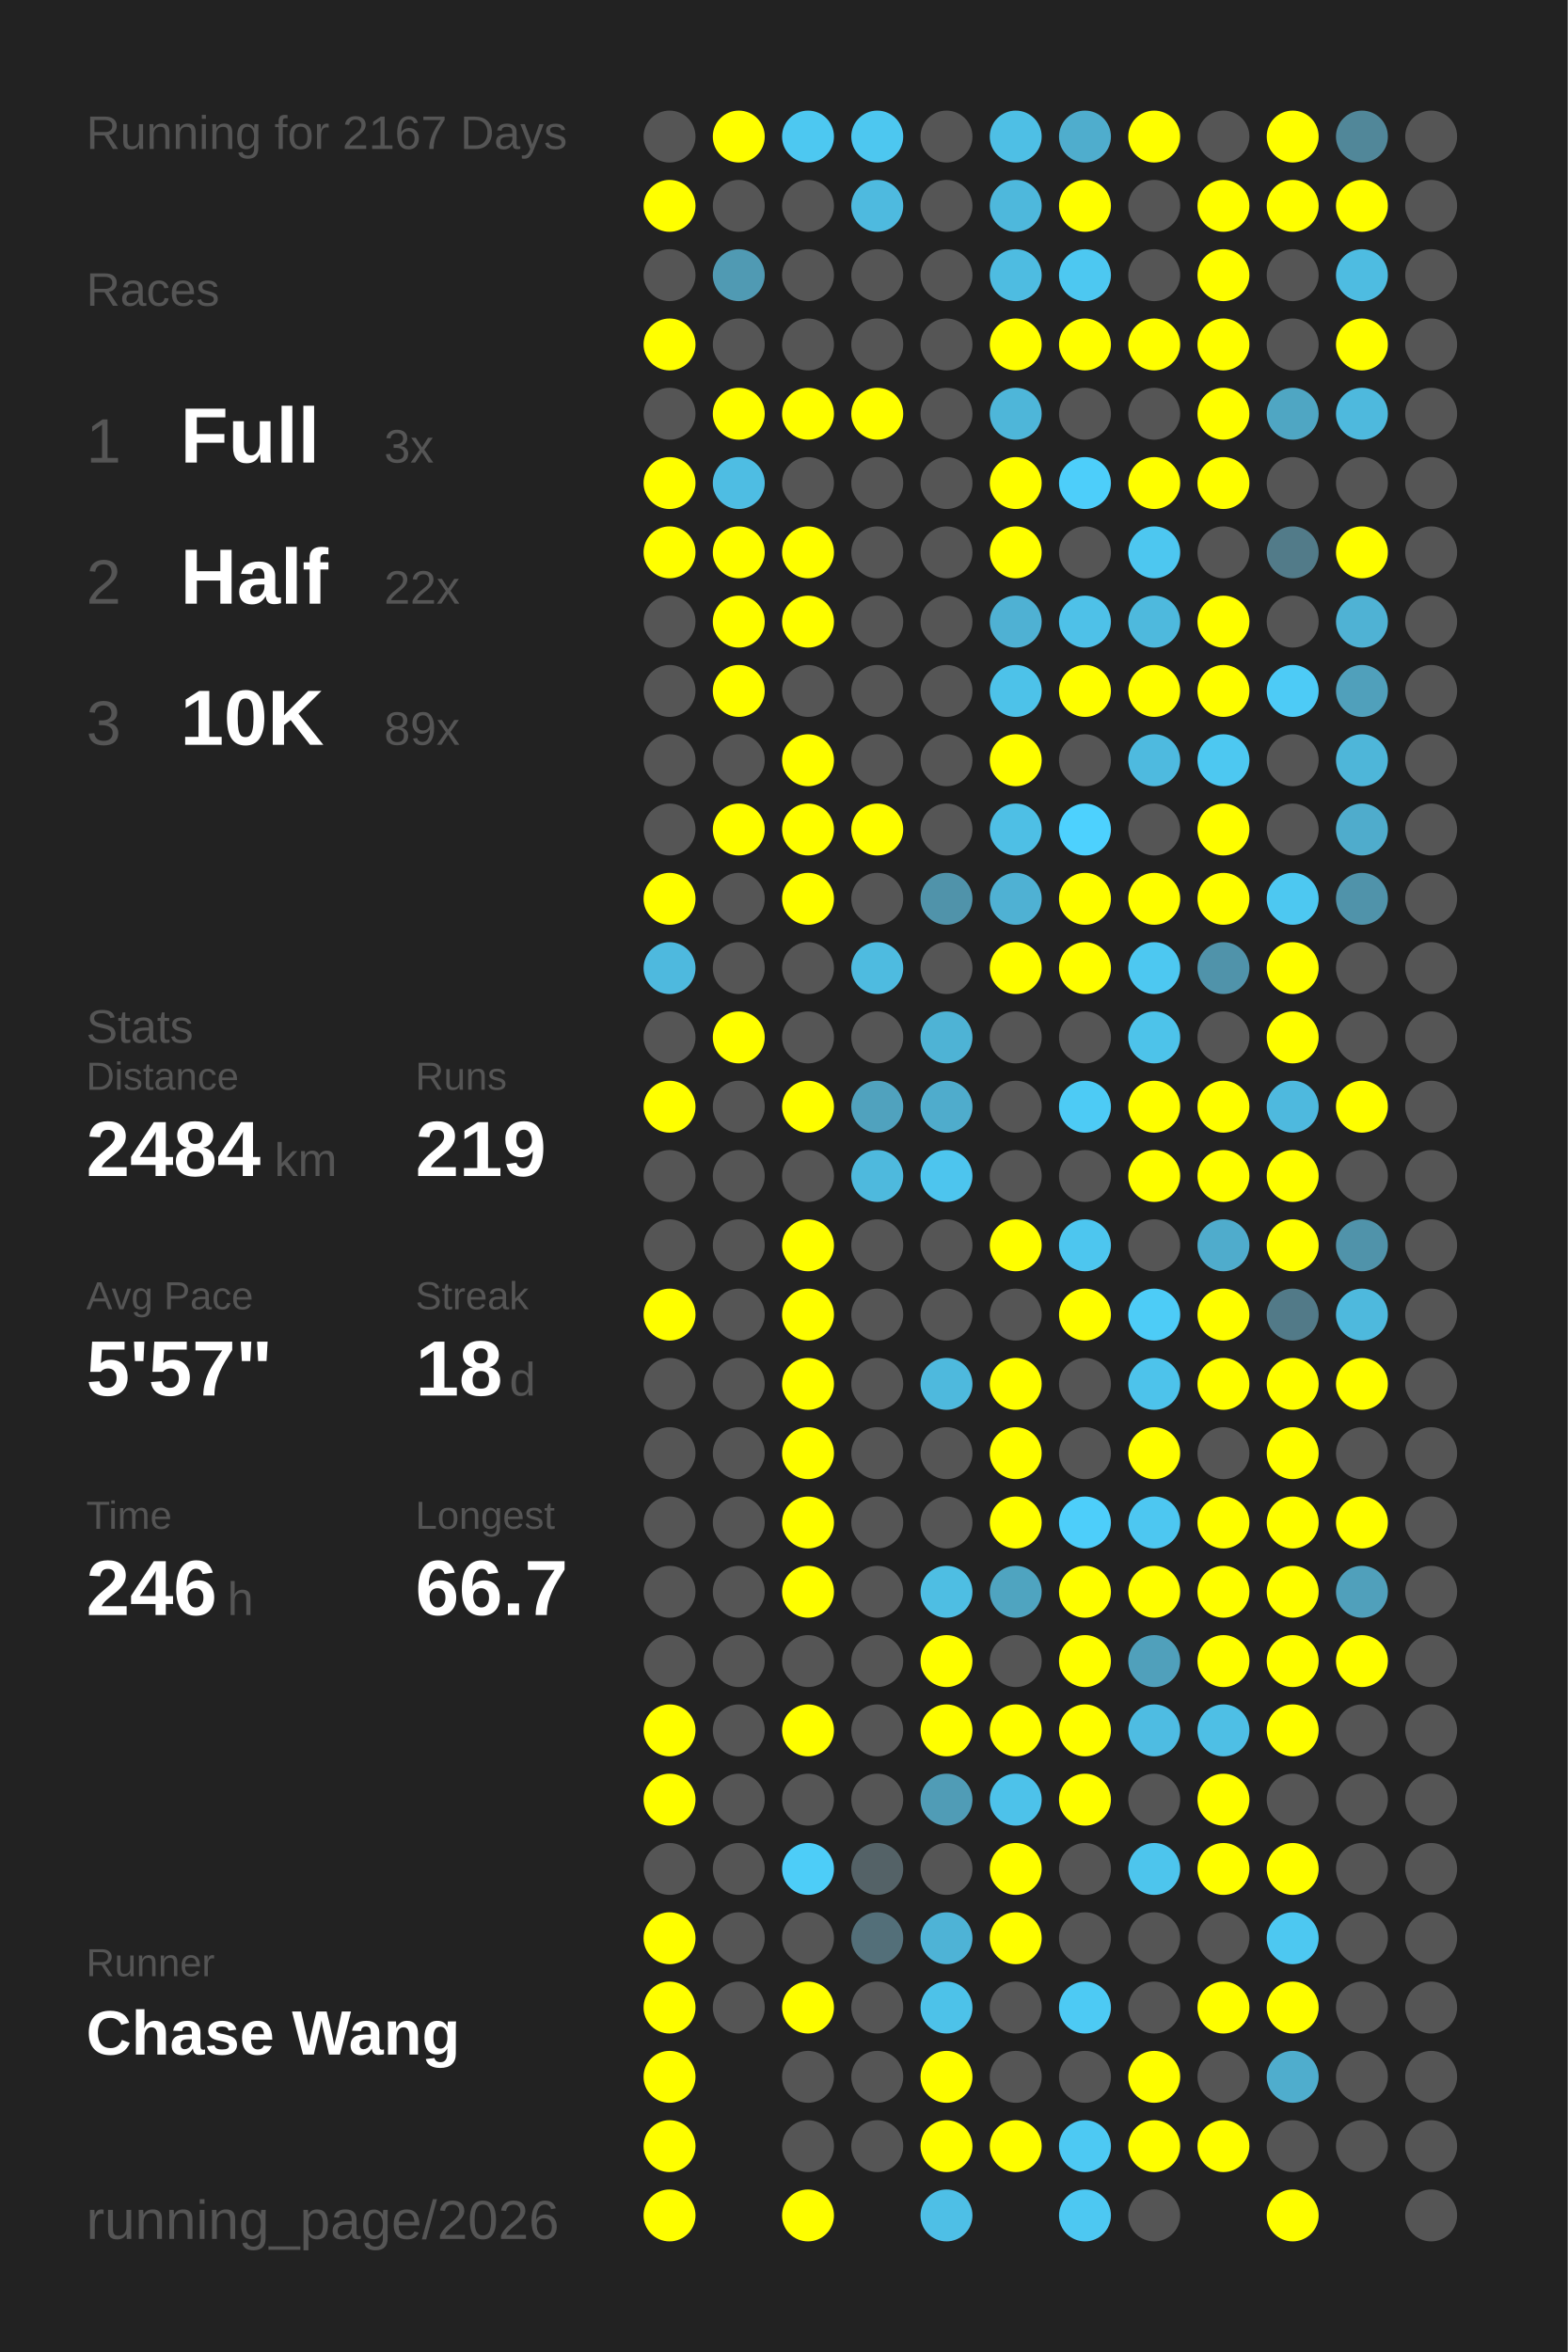
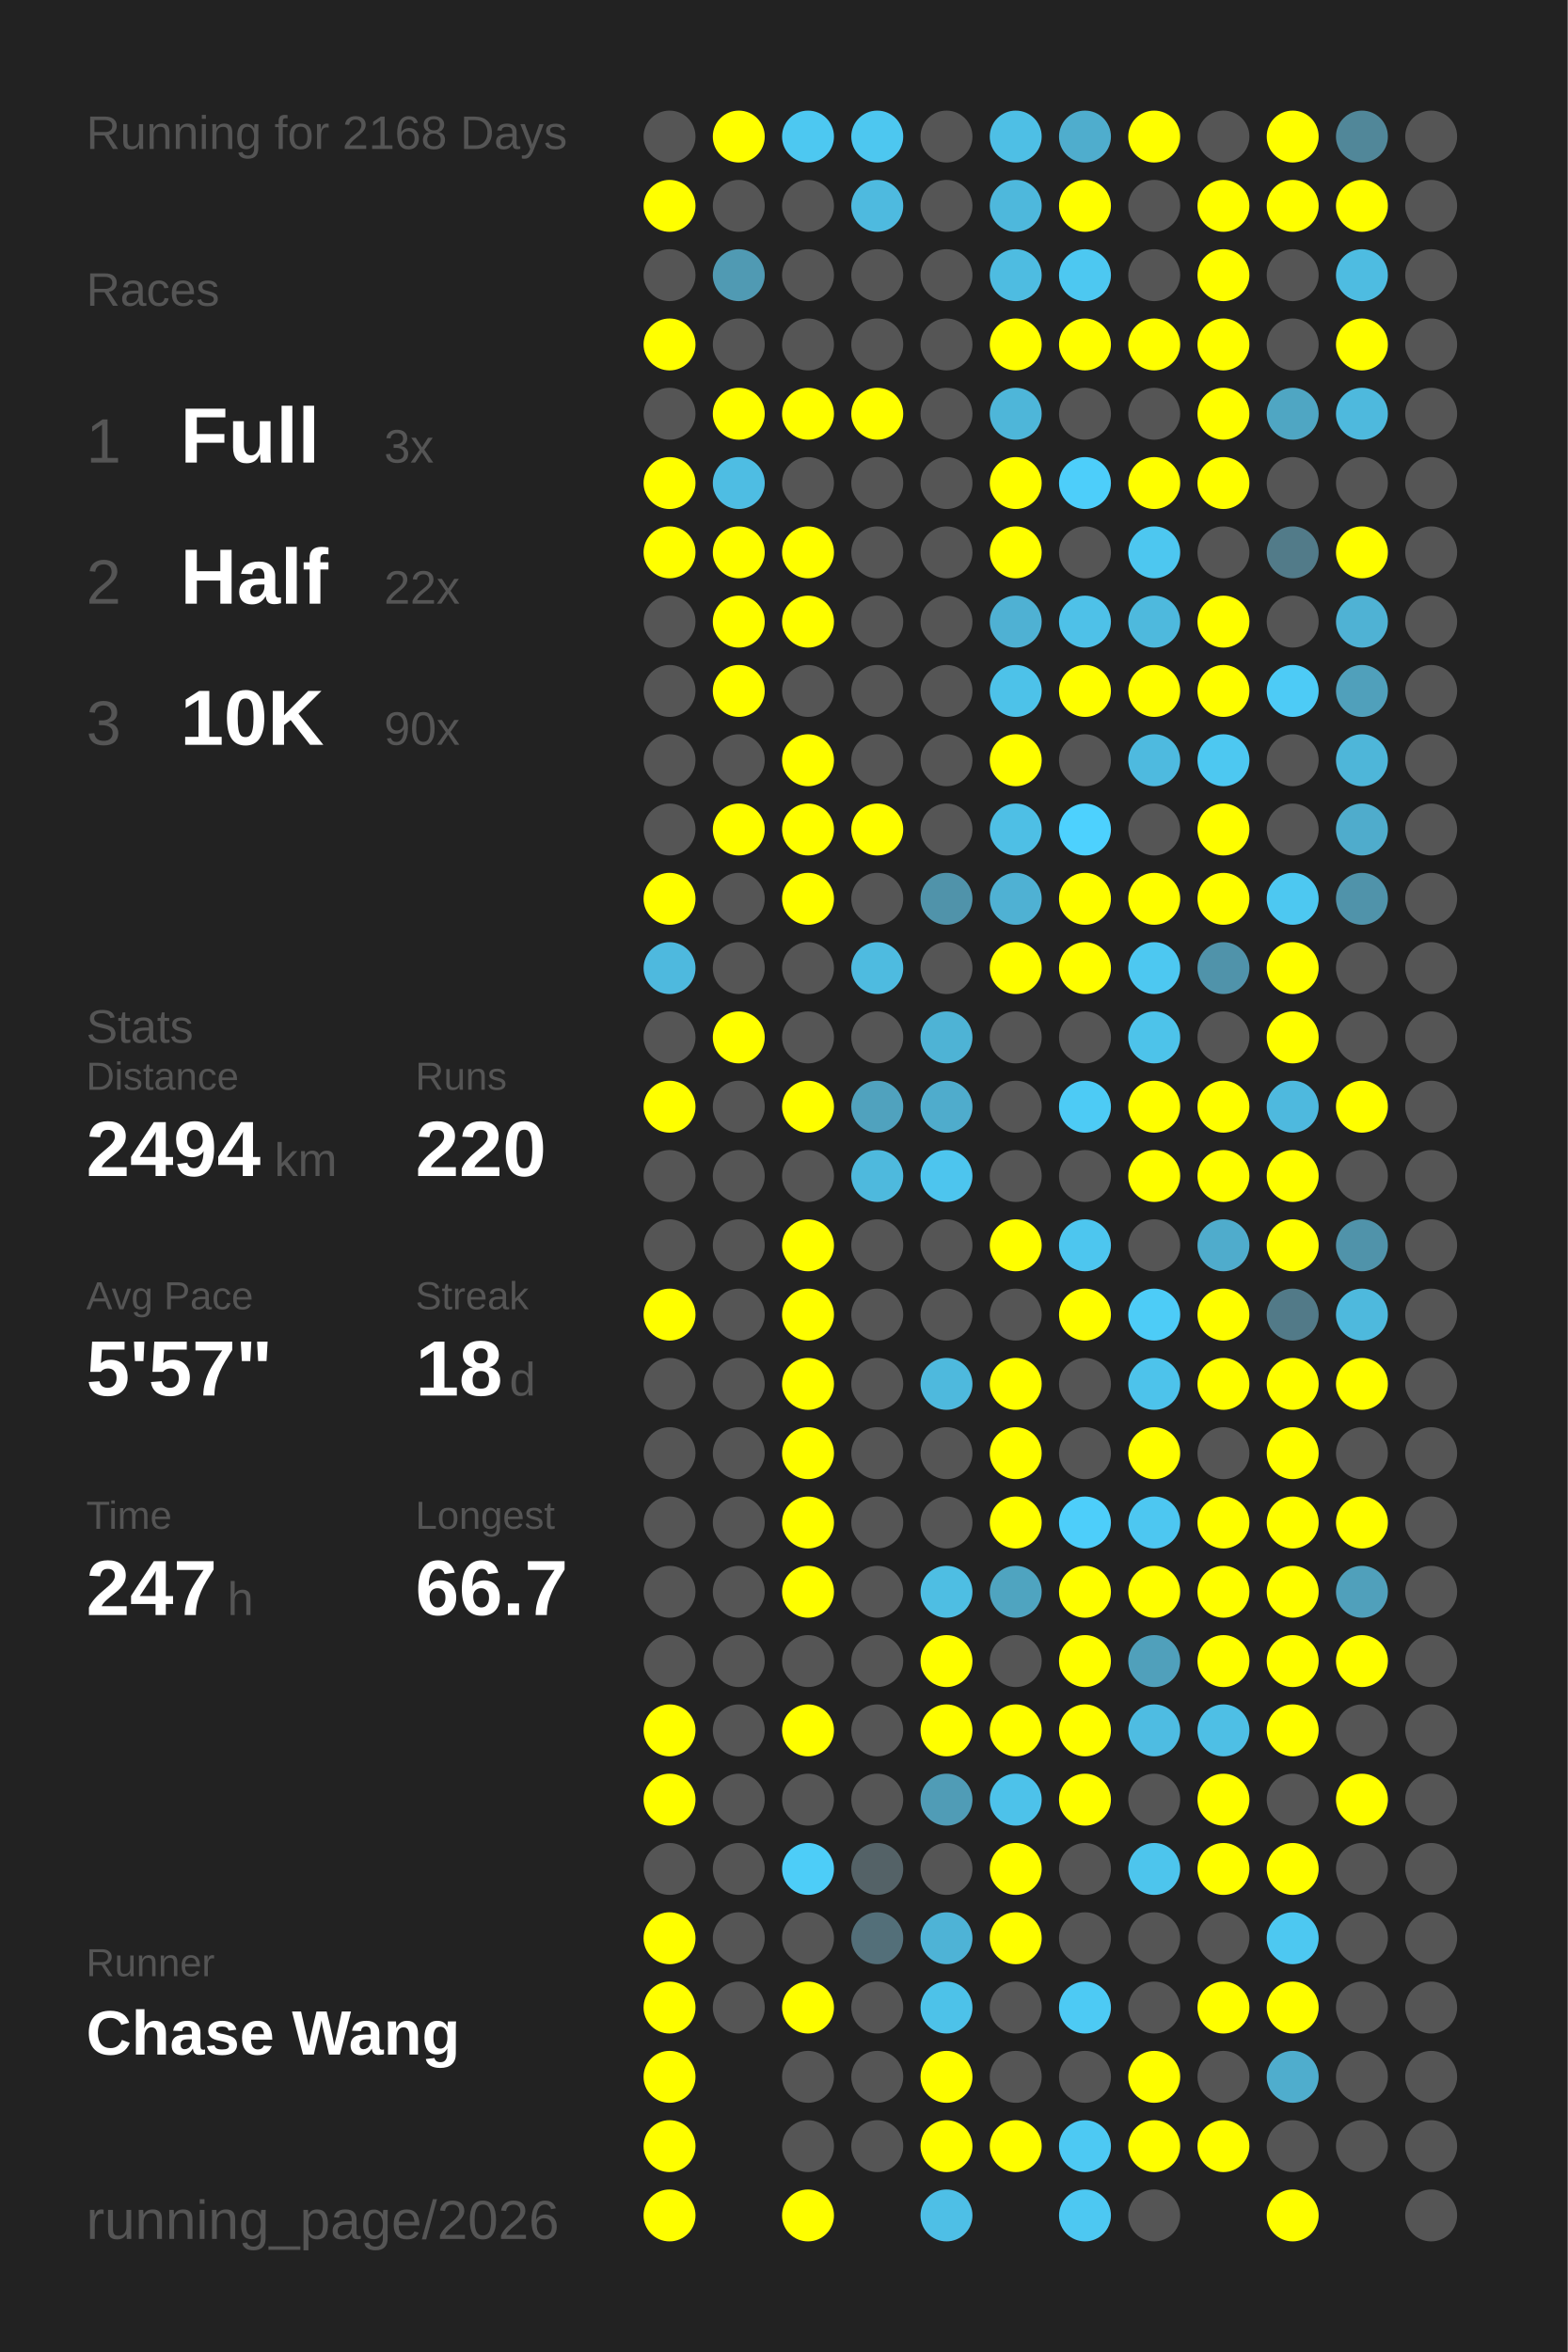
<svg xmlns="http://www.w3.org/2000/svg" baseProfile="full" height="300mm" version="1.1" viewBox="0,0,200,300" width="200mm">
  <defs />
  <rect fill="#222222" height="300" width="200" x="0" y="0" />
-   <text fill="#555555" style="font-size:6px; font-family:Arial;" x="11" y="19">Running for 2167 Days</text>
+   <text fill="#555555" style="font-size:6px; font-family:Arial;" x="11" y="19">Running for 2168 Days</text>
  <text fill="#555555" style="font-size:6px; font-family:Arial;" x="11" y="39">Races</text>
  <text fill="#555555" style="font-size:8px; font-family:Arial;" x="11" y="59">1</text>
  <text fill="#FFFFFF" style="font-size:10px; font-family:Arial; font-weight:bold;" x="23" y="59">Full</text>
  <text fill="#555555" style="font-size:6px; font-family:Arial;" x="49" y="59">3x</text>
  <text fill="#555555" style="font-size:8px; font-family:Arial;" x="11" y="77">2</text>
  <text fill="#FFFFFF" style="font-size:10px; font-family:Arial; font-weight:bold;" x="23" y="77">Half</text>
  <text fill="#555555" style="font-size:6px; font-family:Arial;" x="49" y="77">22x</text>
  <text fill="#555555" style="font-size:8px; font-family:Arial;" x="11" y="95">3</text>
  <text fill="#FFFFFF" style="font-size:10px; font-family:Arial; font-weight:bold;" x="23" y="95">10K</text>
-   <text fill="#555555" style="font-size:6px; font-family:Arial;" x="49" y="95">89x</text>
+   <text fill="#555555" style="font-size:6px; font-family:Arial;" x="49" y="95">90x</text>
  <text fill="#555555" style="font-size:6px; font-family:Arial;" x="11" y="133">Stats</text>
  <text fill="#555555" style="font-size:5px; font-family:Arial;" x="11" y="139">Distance</text>
-   <text fill="#FFFFFF" style="font-size:10px; font-family:Arial; font-weight:bold;" x="11" y="150">2484</text>
+   <text fill="#FFFFFF" style="font-size:10px; font-family:Arial; font-weight:bold;" x="11" y="150">2494</text>
  <text fill="#555555" style="font-size:6px; font-family:Arial;" x="35" y="150">km</text>
  <text fill="#555555" style="font-size:5px; font-family:Arial;" x="53" y="139">Runs</text>
-   <text fill="#FFFFFF" style="font-size:10px; font-family:Arial; font-weight:bold;" x="53" y="150">219</text>
+   <text fill="#FFFFFF" style="font-size:10px; font-family:Arial; font-weight:bold;" x="53" y="150">220</text>
  <text fill="#555555" style="font-size:5px; font-family:Arial;" x="11" y="167">Avg Pace</text>
  <text fill="#FFFFFF" style="font-size:10px; font-family:Arial; font-weight:bold;" x="11" y="178">5'57"</text>
  <text fill="#555555" style="font-size:5px; font-family:Arial;" x="53" y="167">Streak</text>
  <text fill="#FFFFFF" style="font-size:10px; font-family:Arial; font-weight:bold;" x="53" y="178">18</text>
  <text fill="#555555" style="font-size:6px; font-family:Arial;" x="65" y="178">d</text>
  <text fill="#555555" style="font-size:5px; font-family:Arial;" x="11" y="195">Time</text>
-   <text fill="#FFFFFF" style="font-size:10px; font-family:Arial; font-weight:bold;" x="11" y="206">246</text>
+   <text fill="#FFFFFF" style="font-size:10px; font-family:Arial; font-weight:bold;" x="11" y="206">247</text>
  <text fill="#555555" style="font-size:6px; font-family:Arial;" x="29" y="206">h</text>
  <text fill="#555555" style="font-size:5px; font-family:Arial;" x="53" y="195">Longest</text>
  <text fill="#FFFFFF" style="font-size:10px; font-family:Arial; font-weight:bold;" x="53" y="206">66.7</text>
  <text fill="#555555" style="font-size:5px; font-family:Arial;" x="11" y="252.065">Runner</text>
  <text fill="#FFFFFF" style="font-size:8px; font-family:Arial; font-weight:bold;" x="11" y="262.065">Chase Wang</text>
  <text fill="#555555" style="font-size:7px; font-family:Arial;" x="11" y="285.581">running_page/2026</text>
  <circle cx="85.417" cy="17.419" fill="#555555" r="3.312" />
  <circle cx="85.417" cy="26.258" fill="#FFFF00" r="3.312" />
  <circle cx="85.417" cy="35.097" fill="#555555" r="3.312" />
  <circle cx="85.417" cy="43.935" fill="#FFFF00" r="3.312" />
  <circle cx="85.417" cy="52.774" fill="#555555" r="3.312" />
  <circle cx="85.417" cy="61.613" fill="#FFFF00" r="3.312" />
  <circle cx="85.417" cy="70.452" fill="#FFFF00" r="3.312" />
  <circle cx="85.417" cy="79.29" fill="#555555" r="3.312" />
  <circle cx="85.417" cy="88.129" fill="#555555" r="3.312" />
  <circle cx="85.417" cy="96.968" fill="#555555" r="3.312" />
  <circle cx="85.417" cy="105.806" fill="#555555" r="3.312" />
  <circle cx="85.417" cy="114.645" fill="#FFFF00" r="3.312" />
  <circle cx="85.417" cy="123.484" fill="#4eb9de" r="3.312" />
  <circle cx="85.417" cy="132.323" fill="#555555" r="3.312" />
  <circle cx="85.417" cy="141.161" fill="#FFFF00" r="3.312" />
  <circle cx="85.417" cy="150" fill="#555555" r="3.312" />
  <circle cx="85.417" cy="158.839" fill="#555555" r="3.312" />
  <circle cx="85.417" cy="167.677" fill="#FFFF00" r="3.312" />
  <circle cx="85.417" cy="176.516" fill="#555555" r="3.312" />
  <circle cx="85.417" cy="185.355" fill="#555555" r="3.312" />
  <circle cx="85.417" cy="194.194" fill="#555555" r="3.312" />
  <circle cx="85.417" cy="203.032" fill="#555555" r="3.312" />
  <circle cx="85.417" cy="211.871" fill="#555555" r="3.312" />
  <circle cx="85.417" cy="220.71" fill="#FFFF00" r="3.312" />
  <circle cx="85.417" cy="229.548" fill="#FFFF00" r="3.312" />
  <circle cx="85.417" cy="238.387" fill="#555555" r="3.312" />
  <circle cx="85.417" cy="247.226" fill="#FFFF00" r="3.312" />
  <circle cx="85.417" cy="256.065" fill="#FFFF00" r="3.312" />
  <circle cx="85.417" cy="264.903" fill="#FFFF00" r="3.312" />
  <circle cx="85.417" cy="273.742" fill="#FFFF00" r="3.312" />
  <circle cx="85.417" cy="282.581" fill="#FFFF00" r="3.312" />
  <circle cx="94.25" cy="17.419" fill="#FFFF00" r="3.312" />
  <circle cx="94.25" cy="26.258" fill="#555555" r="3.312" />
  <circle cx="94.25" cy="35.097" fill="#509ab3" r="3.312" />
  <circle cx="94.25" cy="43.935" fill="#555555" r="3.312" />
  <circle cx="94.25" cy="52.774" fill="#FFFF00" r="3.312" />
  <circle cx="94.25" cy="61.613" fill="#4ebde3" r="3.312" />
  <circle cx="94.25" cy="70.452" fill="#FFFF00" r="3.312" />
  <circle cx="94.25" cy="79.29" fill="#FFFF00" r="3.312" />
  <circle cx="94.25" cy="88.129" fill="#FFFF00" r="3.312" />
  <circle cx="94.25" cy="96.968" fill="#555555" r="3.312" />
  <circle cx="94.25" cy="105.806" fill="#FFFF00" r="3.312" />
  <circle cx="94.25" cy="114.645" fill="#555555" r="3.312" />
  <circle cx="94.25" cy="123.484" fill="#555555" r="3.312" />
  <circle cx="94.25" cy="132.323" fill="#FFFF00" r="3.312" />
  <circle cx="94.25" cy="141.161" fill="#555555" r="3.312" />
  <circle cx="94.25" cy="150" fill="#555555" r="3.312" />
  <circle cx="94.25" cy="158.839" fill="#555555" r="3.312" />
  <circle cx="94.25" cy="167.677" fill="#555555" r="3.312" />
  <circle cx="94.25" cy="176.516" fill="#555555" r="3.312" />
  <circle cx="94.25" cy="185.355" fill="#555555" r="3.312" />
  <circle cx="94.25" cy="194.194" fill="#555555" r="3.312" />
  <circle cx="94.25" cy="203.032" fill="#555555" r="3.312" />
  <circle cx="94.25" cy="211.871" fill="#555555" r="3.312" />
  <circle cx="94.25" cy="220.71" fill="#555555" r="3.312" />
  <circle cx="94.25" cy="229.548" fill="#555555" r="3.312" />
  <circle cx="94.25" cy="238.387" fill="#555555" r="3.312" />
  <circle cx="94.25" cy="247.226" fill="#555555" r="3.312" />
  <circle cx="94.25" cy="256.065" fill="#555555" r="3.312" />
  <circle cx="103.083" cy="17.419" fill="#4dc8f1" r="3.312" />
  <circle cx="103.083" cy="26.258" fill="#555555" r="3.312" />
  <circle cx="103.083" cy="35.097" fill="#555555" r="3.312" />
  <circle cx="103.083" cy="43.935" fill="#555555" r="3.312" />
  <circle cx="103.083" cy="52.774" fill="#FFFF00" r="3.312" />
  <circle cx="103.083" cy="61.613" fill="#555555" r="3.312" />
  <circle cx="103.083" cy="70.452" fill="#FFFF00" r="3.312" />
  <circle cx="103.083" cy="79.29" fill="#FFFF00" r="3.312" />
  <circle cx="103.083" cy="88.129" fill="#555555" r="3.312" />
  <circle cx="103.083" cy="96.968" fill="#FFFF00" r="3.312" />
  <circle cx="103.083" cy="105.806" fill="#FFFF00" r="3.312" />
  <circle cx="103.083" cy="114.645" fill="#FFFF00" r="3.312" />
  <circle cx="103.083" cy="123.484" fill="#555555" r="3.312" />
  <circle cx="103.083" cy="132.323" fill="#555555" r="3.312" />
  <circle cx="103.083" cy="141.161" fill="#FFFF00" r="3.312" />
  <circle cx="103.083" cy="150" fill="#555555" r="3.312" />
  <circle cx="103.083" cy="158.839" fill="#FFFF00" r="3.312" />
  <circle cx="103.083" cy="167.677" fill="#FFFF00" r="3.312" />
  <circle cx="103.083" cy="176.516" fill="#FFFF00" r="3.312" />
  <circle cx="103.083" cy="185.355" fill="#FFFF00" r="3.312" />
  <circle cx="103.083" cy="194.194" fill="#FFFF00" r="3.312" />
  <circle cx="103.083" cy="203.032" fill="#FFFF00" r="3.312" />
  <circle cx="103.083" cy="211.871" fill="#555555" r="3.312" />
  <circle cx="103.083" cy="220.71" fill="#FFFF00" r="3.312" />
  <circle cx="103.083" cy="229.548" fill="#555555" r="3.312" />
  <circle cx="103.083" cy="238.387" fill="#4dcdf8" r="3.312" />
  <circle cx="103.083" cy="247.226" fill="#555555" r="3.312" />
  <circle cx="103.083" cy="256.065" fill="#FFFF00" r="3.312" />
  <circle cx="103.083" cy="264.903" fill="#555555" r="3.312" />
  <circle cx="103.083" cy="273.742" fill="#555555" r="3.312" />
  <circle cx="103.083" cy="282.581" fill="#FFFF00" r="3.312" />
  <circle cx="111.917" cy="17.419" fill="#4dc7f0" r="3.312" />
  <circle cx="111.917" cy="26.258" fill="#4ebadf" r="3.312" />
  <circle cx="111.917" cy="35.097" fill="#555555" r="3.312" />
  <circle cx="111.917" cy="43.935" fill="#555555" r="3.312" />
  <circle cx="111.917" cy="52.774" fill="#FFFF00" r="3.312" />
  <circle cx="111.917" cy="61.613" fill="#555555" r="3.312" />
  <circle cx="111.917" cy="70.452" fill="#555555" r="3.312" />
  <circle cx="111.917" cy="79.29" fill="#555555" r="3.312" />
  <circle cx="111.917" cy="88.129" fill="#555555" r="3.312" />
  <circle cx="111.917" cy="96.968" fill="#555555" r="3.312" />
  <circle cx="111.917" cy="105.806" fill="#FFFF00" r="3.312" />
  <circle cx="111.917" cy="114.645" fill="#555555" r="3.312" />
  <circle cx="111.917" cy="123.484" fill="#4ebbe0" r="3.312" />
  <circle cx="111.917" cy="132.323" fill="#555555" r="3.312" />
  <circle cx="111.917" cy="141.161" fill="#50a2be" r="3.312" />
  <circle cx="111.917" cy="150" fill="#4eb9dd" r="3.312" />
  <circle cx="111.917" cy="158.839" fill="#555555" r="3.312" />
  <circle cx="111.917" cy="167.677" fill="#555555" r="3.312" />
  <circle cx="111.917" cy="176.516" fill="#555555" r="3.312" />
  <circle cx="111.917" cy="185.355" fill="#555555" r="3.312" />
  <circle cx="111.917" cy="194.194" fill="#555555" r="3.312" />
  <circle cx="111.917" cy="203.032" fill="#555555" r="3.312" />
  <circle cx="111.917" cy="211.871" fill="#555555" r="3.312" />
  <circle cx="111.917" cy="220.71" fill="#555555" r="3.312" />
  <circle cx="111.917" cy="229.548" fill="#555555" r="3.312" />
  <circle cx="111.917" cy="238.387" fill="#546267" r="3.312" />
  <circle cx="111.917" cy="247.226" fill="#536f79" r="3.312" />
  <circle cx="111.917" cy="256.065" fill="#555555" r="3.312" />
  <circle cx="111.917" cy="264.903" fill="#555555" r="3.312" />
  <circle cx="111.917" cy="273.742" fill="#555555" r="3.312" />
  <circle cx="120.75" cy="17.419" fill="#555555" r="3.312" />
  <circle cx="120.75" cy="26.258" fill="#555555" r="3.312" />
  <circle cx="120.75" cy="35.097" fill="#555555" r="3.312" />
  <circle cx="120.75" cy="43.935" fill="#555555" r="3.312" />
  <circle cx="120.75" cy="52.774" fill="#555555" r="3.312" />
  <circle cx="120.75" cy="61.613" fill="#555555" r="3.312" />
  <circle cx="120.75" cy="70.452" fill="#555555" r="3.312" />
  <circle cx="120.75" cy="79.29" fill="#555555" r="3.312" />
  <circle cx="120.75" cy="88.129" fill="#555555" r="3.312" />
  <circle cx="120.75" cy="96.968" fill="#555555" r="3.312" />
  <circle cx="120.75" cy="105.806" fill="#555555" r="3.312" />
  <circle cx="120.75" cy="114.645" fill="#5093aa" r="3.312" />
  <circle cx="120.75" cy="123.484" fill="#555555" r="3.312" />
  <circle cx="120.75" cy="132.323" fill="#4eb3d5" r="3.312" />
  <circle cx="120.75" cy="141.161" fill="#4faccc" r="3.312" />
  <circle cx="120.75" cy="150" fill="#4dc5ee" r="3.312" />
  <circle cx="120.75" cy="158.839" fill="#555555" r="3.312" />
  <circle cx="120.75" cy="167.677" fill="#555555" r="3.312" />
  <circle cx="120.75" cy="176.516" fill="#4eb9dd" r="3.312" />
  <circle cx="120.75" cy="185.355" fill="#555555" r="3.312" />
  <circle cx="120.75" cy="194.194" fill="#555555" r="3.312" />
  <circle cx="120.75" cy="203.032" fill="#4ebee3" r="3.312" />
  <circle cx="120.75" cy="211.871" fill="#FFFF00" r="3.312" />
  <circle cx="120.75" cy="220.71" fill="#FFFF00" r="3.312" />
  <circle cx="120.75" cy="229.548" fill="#509cb6" r="3.312" />
  <circle cx="120.75" cy="238.387" fill="#555555" r="3.312" />
  <circle cx="120.75" cy="247.226" fill="#4eb3d6" r="3.312" />
  <circle cx="120.75" cy="256.065" fill="#4dc2e9" r="3.312" />
  <circle cx="120.75" cy="264.903" fill="#FFFF00" r="3.312" />
  <circle cx="120.75" cy="273.742" fill="#FFFF00" r="3.312" />
  <circle cx="120.75" cy="282.581" fill="#4ebfe6" r="3.312" />
  <circle cx="129.583" cy="17.419" fill="#4ebfe5" r="3.312" />
  <circle cx="129.583" cy="26.258" fill="#4eb8dc" r="3.312" />
  <circle cx="129.583" cy="35.097" fill="#4ebce1" r="3.312" />
  <circle cx="129.583" cy="43.935" fill="#FFFF00" r="3.312" />
  <circle cx="129.583" cy="52.774" fill="#4eb6d9" r="3.312" />
  <circle cx="129.583" cy="61.613" fill="#FFFF00" r="3.312" />
  <circle cx="129.583" cy="70.452" fill="#FFFF00" r="3.312" />
  <circle cx="129.583" cy="79.29" fill="#4fb1d3" r="3.312" />
  <circle cx="129.583" cy="88.129" fill="#4dc2e9" r="3.312" />
  <circle cx="129.583" cy="96.968" fill="#FFFF00" r="3.312" />
  <circle cx="129.583" cy="105.806" fill="#4ebfe5" r="3.312" />
  <circle cx="129.583" cy="114.645" fill="#4fb1d3" r="3.312" />
  <circle cx="129.583" cy="123.484" fill="#FFFF00" r="3.312" />
  <circle cx="129.583" cy="132.323" fill="#555555" r="3.312" />
  <circle cx="129.583" cy="141.161" fill="#555555" r="3.312" />
  <circle cx="129.583" cy="150" fill="#555555" r="3.312" />
  <circle cx="129.583" cy="158.839" fill="#FFFF00" r="3.312" />
  <circle cx="129.583" cy="167.677" fill="#555555" r="3.312" />
  <circle cx="129.583" cy="176.516" fill="#FFFF00" r="3.312" />
  <circle cx="129.583" cy="185.355" fill="#FFFF00" r="3.312" />
  <circle cx="129.583" cy="194.194" fill="#FFFF00" r="3.312" />
  <circle cx="129.583" cy="203.032" fill="#4fa4c0" r="3.312" />
  <circle cx="129.583" cy="211.871" fill="#555555" r="3.312" />
  <circle cx="129.583" cy="220.71" fill="#FFFF00" r="3.312" />
  <circle cx="129.583" cy="229.548" fill="#4dc2ea" r="3.312" />
  <circle cx="129.583" cy="238.387" fill="#FFFF00" r="3.312" />
  <circle cx="129.583" cy="247.226" fill="#FFFF00" r="3.312" />
  <circle cx="129.583" cy="256.065" fill="#555555" r="3.312" />
  <circle cx="129.583" cy="264.903" fill="#555555" r="3.312" />
  <circle cx="129.583" cy="273.742" fill="#FFFF00" r="3.312" />
  <circle cx="138.417" cy="17.419" fill="#4fadcd" r="3.312" />
  <circle cx="138.417" cy="26.258" fill="#FFFF00" r="3.312" />
  <circle cx="138.417" cy="35.097" fill="#4dc8f1" r="3.312" />
  <circle cx="138.417" cy="43.935" fill="#FFFF00" r="3.312" />
  <circle cx="138.417" cy="52.774" fill="#555555" r="3.312" />
  <circle cx="138.417" cy="61.613" fill="#4dcefa" r="3.312" />
  <circle cx="138.417" cy="70.452" fill="#555555" r="3.312" />
  <circle cx="138.417" cy="79.29" fill="#4ec1e8" r="3.312" />
  <circle cx="138.417" cy="88.129" fill="#FFFF00" r="3.312" />
  <circle cx="138.417" cy="96.968" fill="#555555" r="3.312" />
  <circle cx="138.417" cy="105.806" fill="#4dd1fe" r="3.312" />
  <circle cx="138.417" cy="114.645" fill="#FFFF00" r="3.312" />
  <circle cx="138.417" cy="123.484" fill="#FFFF00" r="3.312" />
  <circle cx="138.417" cy="132.323" fill="#555555" r="3.312" />
  <circle cx="138.417" cy="141.161" fill="#4dcbf5" r="3.312" />
  <circle cx="138.417" cy="150" fill="#555555" r="3.312" />
  <circle cx="138.417" cy="158.839" fill="#4dc6ef" r="3.312" />
  <circle cx="138.417" cy="167.677" fill="#FFFF00" r="3.312" />
  <circle cx="138.417" cy="176.516" fill="#555555" r="3.312" />
  <circle cx="138.417" cy="185.355" fill="#555555" r="3.312" />
  <circle cx="138.417" cy="194.194" fill="#4dcefa" r="3.312" />
  <circle cx="138.417" cy="203.032" fill="#FFFF00" r="3.312" />
  <circle cx="138.417" cy="211.871" fill="#FFFF00" r="3.312" />
  <circle cx="138.417" cy="220.71" fill="#FFFF00" r="3.312" />
  <circle cx="138.417" cy="229.548" fill="#FFFF00" r="3.312" />
  <circle cx="138.417" cy="238.387" fill="#555555" r="3.312" />
  <circle cx="138.417" cy="247.226" fill="#555555" r="3.312" />
  <circle cx="138.417" cy="256.065" fill="#4dcaf4" r="3.312" />
  <circle cx="138.417" cy="264.903" fill="#555555" r="3.312" />
  <circle cx="138.417" cy="273.742" fill="#4dc9f3" r="3.312" />
  <circle cx="138.417" cy="282.581" fill="#4dc8f2" r="3.312" />
  <circle cx="147.25" cy="17.419" fill="#FFFF00" r="3.312" />
  <circle cx="147.25" cy="26.258" fill="#555555" r="3.312" />
  <circle cx="147.25" cy="35.097" fill="#555555" r="3.312" />
  <circle cx="147.25" cy="43.935" fill="#FFFF00" r="3.312" />
  <circle cx="147.25" cy="52.774" fill="#555555" r="3.312" />
  <circle cx="147.25" cy="61.613" fill="#FFFF00" r="3.312" />
  <circle cx="147.25" cy="70.452" fill="#4dc7f0" r="3.312" />
  <circle cx="147.25" cy="79.29" fill="#4eb9dd" r="3.312" />
  <circle cx="147.25" cy="88.129" fill="#FFFF00" r="3.312" />
  <circle cx="147.25" cy="96.968" fill="#4ebadf" r="3.312" />
  <circle cx="147.25" cy="105.806" fill="#555555" r="3.312" />
  <circle cx="147.25" cy="114.645" fill="#FFFF00" r="3.312" />
  <circle cx="147.25" cy="123.484" fill="#4dc8f1" r="3.312" />
  <circle cx="147.25" cy="132.323" fill="#4dc3ea" r="3.312" />
  <circle cx="147.25" cy="141.161" fill="#FFFF00" r="3.312" />
  <circle cx="147.25" cy="150" fill="#FFFF00" r="3.312" />
  <circle cx="147.25" cy="158.839" fill="#555555" r="3.312" />
  <circle cx="147.25" cy="167.677" fill="#4dccf7" r="3.312" />
  <circle cx="147.25" cy="176.516" fill="#4dc3eb" r="3.312" />
  <circle cx="147.25" cy="185.355" fill="#FFFF00" r="3.312" />
  <circle cx="147.25" cy="194.194" fill="#4dc7f1" r="3.312" />
  <circle cx="147.25" cy="203.032" fill="#FFFF00" r="3.312" />
  <circle cx="147.25" cy="211.871" fill="#50a0bb" r="3.312" />
  <circle cx="147.25" cy="220.71" fill="#4ebce2" r="3.312" />
  <circle cx="147.25" cy="229.548" fill="#555555" r="3.312" />
  <circle cx="147.25" cy="238.387" fill="#4dc5ed" r="3.312" />
  <circle cx="147.25" cy="247.226" fill="#555555" r="3.312" />
  <circle cx="147.25" cy="256.065" fill="#555555" r="3.312" />
  <circle cx="147.25" cy="264.903" fill="#FFFF00" r="3.312" />
  <circle cx="147.25" cy="273.742" fill="#FFFF00" r="3.312" />
  <circle cx="147.25" cy="282.581" fill="#555555" r="3.312" />
  <circle cx="156.083" cy="17.419" fill="#555555" r="3.312" />
  <circle cx="156.083" cy="26.258" fill="#FFFF00" r="3.312" />
  <circle cx="156.083" cy="35.097" fill="#FFFF00" r="3.312" />
  <circle cx="156.083" cy="43.935" fill="#FFFF00" r="3.312" />
  <circle cx="156.083" cy="52.774" fill="#FFFF00" r="3.312" />
  <circle cx="156.083" cy="61.613" fill="#FFFF00" r="3.312" />
  <circle cx="156.083" cy="70.452" fill="#555555" r="3.312" />
  <circle cx="156.083" cy="79.29" fill="#FFFF00" r="3.312" />
  <circle cx="156.083" cy="88.129" fill="#FFFF00" r="3.312" />
  <circle cx="156.083" cy="96.968" fill="#4dc8f1" r="3.312" />
  <circle cx="156.083" cy="105.806" fill="#FFFF00" r="3.312" />
  <circle cx="156.083" cy="114.645" fill="#FFFF00" r="3.312" />
  <circle cx="156.083" cy="123.484" fill="#5093aa" r="3.312" />
  <circle cx="156.083" cy="132.323" fill="#555555" r="3.312" />
  <circle cx="156.083" cy="141.161" fill="#FFFF00" r="3.312" />
  <circle cx="156.083" cy="150" fill="#FFFF00" r="3.312" />
  <circle cx="156.083" cy="158.839" fill="#4faccc" r="3.312" />
  <circle cx="156.083" cy="167.677" fill="#FFFF00" r="3.312" />
  <circle cx="156.083" cy="176.516" fill="#FFFF00" r="3.312" />
  <circle cx="156.083" cy="185.355" fill="#555555" r="3.312" />
  <circle cx="156.083" cy="194.194" fill="#FFFF00" r="3.312" />
  <circle cx="156.083" cy="203.032" fill="#FFFF00" r="3.312" />
  <circle cx="156.083" cy="211.871" fill="#FFFF00" r="3.312" />
  <circle cx="156.083" cy="220.71" fill="#4ebfe5" r="3.312" />
  <circle cx="156.083" cy="229.548" fill="#FFFF00" r="3.312" />
  <circle cx="156.083" cy="238.387" fill="#FFFF00" r="3.312" />
  <circle cx="156.083" cy="247.226" fill="#555555" r="3.312" />
  <circle cx="156.083" cy="256.065" fill="#FFFF00" r="3.312" />
  <circle cx="156.083" cy="264.903" fill="#555555" r="3.312" />
  <circle cx="156.083" cy="273.742" fill="#FFFF00" r="3.312" />
  <circle cx="164.917" cy="17.419" fill="#FFFF00" r="3.312" />
  <circle cx="164.917" cy="26.258" fill="#FFFF00" r="3.312" />
  <circle cx="164.917" cy="35.097" fill="#555555" r="3.312" />
  <circle cx="164.917" cy="43.935" fill="#555555" r="3.312" />
  <circle cx="164.917" cy="52.774" fill="#4fa6c3" r="3.312" />
  <circle cx="164.917" cy="61.613" fill="#555555" r="3.312" />
  <circle cx="164.917" cy="70.452" fill="#527b89" r="3.312" />
  <circle cx="164.917" cy="79.29" fill="#555555" r="3.312" />
  <circle cx="164.917" cy="88.129" fill="#4dcbf6" r="3.312" />
  <circle cx="164.917" cy="96.968" fill="#555555" r="3.312" />
  <circle cx="164.917" cy="105.806" fill="#555555" r="3.312" />
  <circle cx="164.917" cy="114.645" fill="#4dc8f1" r="3.312" />
  <circle cx="164.917" cy="123.484" fill="#FFFF00" r="3.312" />
  <circle cx="164.917" cy="132.323" fill="#FFFF00" r="3.312" />
  <circle cx="164.917" cy="141.161" fill="#4eb9de" r="3.312" />
  <circle cx="164.917" cy="150" fill="#FFFF00" r="3.312" />
  <circle cx="164.917" cy="158.839" fill="#FFFF00" r="3.312" />
  <circle cx="164.917" cy="167.677" fill="#527a88" r="3.312" />
  <circle cx="164.917" cy="176.516" fill="#FFFF00" r="3.312" />
  <circle cx="164.917" cy="185.355" fill="#FFFF00" r="3.312" />
  <circle cx="164.917" cy="194.194" fill="#FFFF00" r="3.312" />
  <circle cx="164.917" cy="203.032" fill="#FFFF00" r="3.312" />
  <circle cx="164.917" cy="211.871" fill="#FFFF00" r="3.312" />
  <circle cx="164.917" cy="220.71" fill="#FFFF00" r="3.312" />
  <circle cx="164.917" cy="229.548" fill="#555555" r="3.312" />
  <circle cx="164.917" cy="238.387" fill="#FFFF00" r="3.312" />
  <circle cx="164.917" cy="247.226" fill="#4dc8f1" r="3.312" />
  <circle cx="164.917" cy="256.065" fill="#FFFF00" r="3.312" />
  <circle cx="164.917" cy="264.903" fill="#4fadcd" r="3.312" />
  <circle cx="164.917" cy="273.742" fill="#555555" r="3.312" />
  <circle cx="164.917" cy="282.581" fill="#FFFF00" r="3.312" />
  <circle cx="173.75" cy="17.419" fill="#518799" r="3.312" />
  <circle cx="173.75" cy="26.258" fill="#FFFF00" r="3.312" />
  <circle cx="173.75" cy="35.097" fill="#4ebce1" r="3.312" />
  <circle cx="173.75" cy="43.935" fill="#FFFF00" r="3.312" />
  <circle cx="173.75" cy="52.774" fill="#4eb9dd" r="3.312" />
  <circle cx="173.75" cy="61.613" fill="#555555" r="3.312" />
  <circle cx="173.75" cy="70.452" fill="#FFFF00" r="3.312" />
  <circle cx="173.75" cy="79.29" fill="#4fb2d4" r="3.312" />
  <circle cx="173.75" cy="88.129" fill="#50a0bb" r="3.312" />
  <circle cx="173.75" cy="96.968" fill="#4eb6d9" r="3.312" />
  <circle cx="173.75" cy="105.806" fill="#4faccc" r="3.312" />
  <circle cx="173.75" cy="114.645" fill="#5093aa" r="3.312" />
  <circle cx="173.75" cy="123.484" fill="#555555" r="3.312" />
  <circle cx="173.75" cy="132.323" fill="#555555" r="3.312" />
  <circle cx="173.75" cy="141.161" fill="#FFFF00" r="3.312" />
  <circle cx="173.75" cy="150" fill="#555555" r="3.312" />
  <circle cx="173.75" cy="158.839" fill="#5093aa" r="3.312" />
  <circle cx="173.75" cy="167.677" fill="#4eb9dd" r="3.312" />
  <circle cx="173.75" cy="176.516" fill="#FFFF00" r="3.312" />
  <circle cx="173.75" cy="185.355" fill="#555555" r="3.312" />
  <circle cx="173.75" cy="194.194" fill="#FFFF00" r="3.312" />
  <circle cx="173.75" cy="203.032" fill="#50a0bb" r="3.312" />
  <circle cx="173.75" cy="211.871" fill="#FFFF00" r="3.312" />
  <circle cx="173.75" cy="220.71" fill="#555555" r="3.312" />
-   <circle cx="173.75" cy="229.548" fill="#555555" r="3.312" />
+   <circle cx="173.75" cy="229.548" fill="#FFFF00" r="3.312" />
  <circle cx="173.75" cy="238.387" fill="#555555" r="3.312" />
  <circle cx="173.75" cy="247.226" fill="#555555" r="3.312" />
  <circle cx="173.75" cy="256.065" fill="#555555" r="3.312" />
  <circle cx="173.75" cy="264.903" fill="#555555" r="3.312" />
  <circle cx="173.75" cy="273.742" fill="#555555" r="3.312" />
  <circle cx="182.583" cy="17.419" fill="#555555" r="3.312" />
  <circle cx="182.583" cy="26.258" fill="#555555" r="3.312" />
  <circle cx="182.583" cy="35.097" fill="#555555" r="3.312" />
  <circle cx="182.583" cy="43.935" fill="#555555" r="3.312" />
  <circle cx="182.583" cy="52.774" fill="#555555" r="3.312" />
  <circle cx="182.583" cy="61.613" fill="#555555" r="3.312" />
  <circle cx="182.583" cy="70.452" fill="#555555" r="3.312" />
  <circle cx="182.583" cy="79.29" fill="#555555" r="3.312" />
  <circle cx="182.583" cy="88.129" fill="#555555" r="3.312" />
  <circle cx="182.583" cy="96.968" fill="#555555" r="3.312" />
  <circle cx="182.583" cy="105.806" fill="#555555" r="3.312" />
  <circle cx="182.583" cy="114.645" fill="#555555" r="3.312" />
  <circle cx="182.583" cy="123.484" fill="#555555" r="3.312" />
  <circle cx="182.583" cy="132.323" fill="#555555" r="3.312" />
  <circle cx="182.583" cy="141.161" fill="#555555" r="3.312" />
  <circle cx="182.583" cy="150" fill="#555555" r="3.312" />
  <circle cx="182.583" cy="158.839" fill="#555555" r="3.312" />
  <circle cx="182.583" cy="167.677" fill="#555555" r="3.312" />
  <circle cx="182.583" cy="176.516" fill="#555555" r="3.312" />
  <circle cx="182.583" cy="185.355" fill="#555555" r="3.312" />
  <circle cx="182.583" cy="194.194" fill="#555555" r="3.312" />
  <circle cx="182.583" cy="203.032" fill="#555555" r="3.312" />
  <circle cx="182.583" cy="211.871" fill="#555555" r="3.312" />
  <circle cx="182.583" cy="220.71" fill="#555555" r="3.312" />
  <circle cx="182.583" cy="229.548" fill="#555555" r="3.312" />
  <circle cx="182.583" cy="238.387" fill="#555555" r="3.312" />
  <circle cx="182.583" cy="247.226" fill="#555555" r="3.312" />
  <circle cx="182.583" cy="256.065" fill="#555555" r="3.312" />
  <circle cx="182.583" cy="264.903" fill="#555555" r="3.312" />
  <circle cx="182.583" cy="273.742" fill="#555555" r="3.312" />
  <circle cx="182.583" cy="282.581" fill="#555555" r="3.312" />
</svg>
